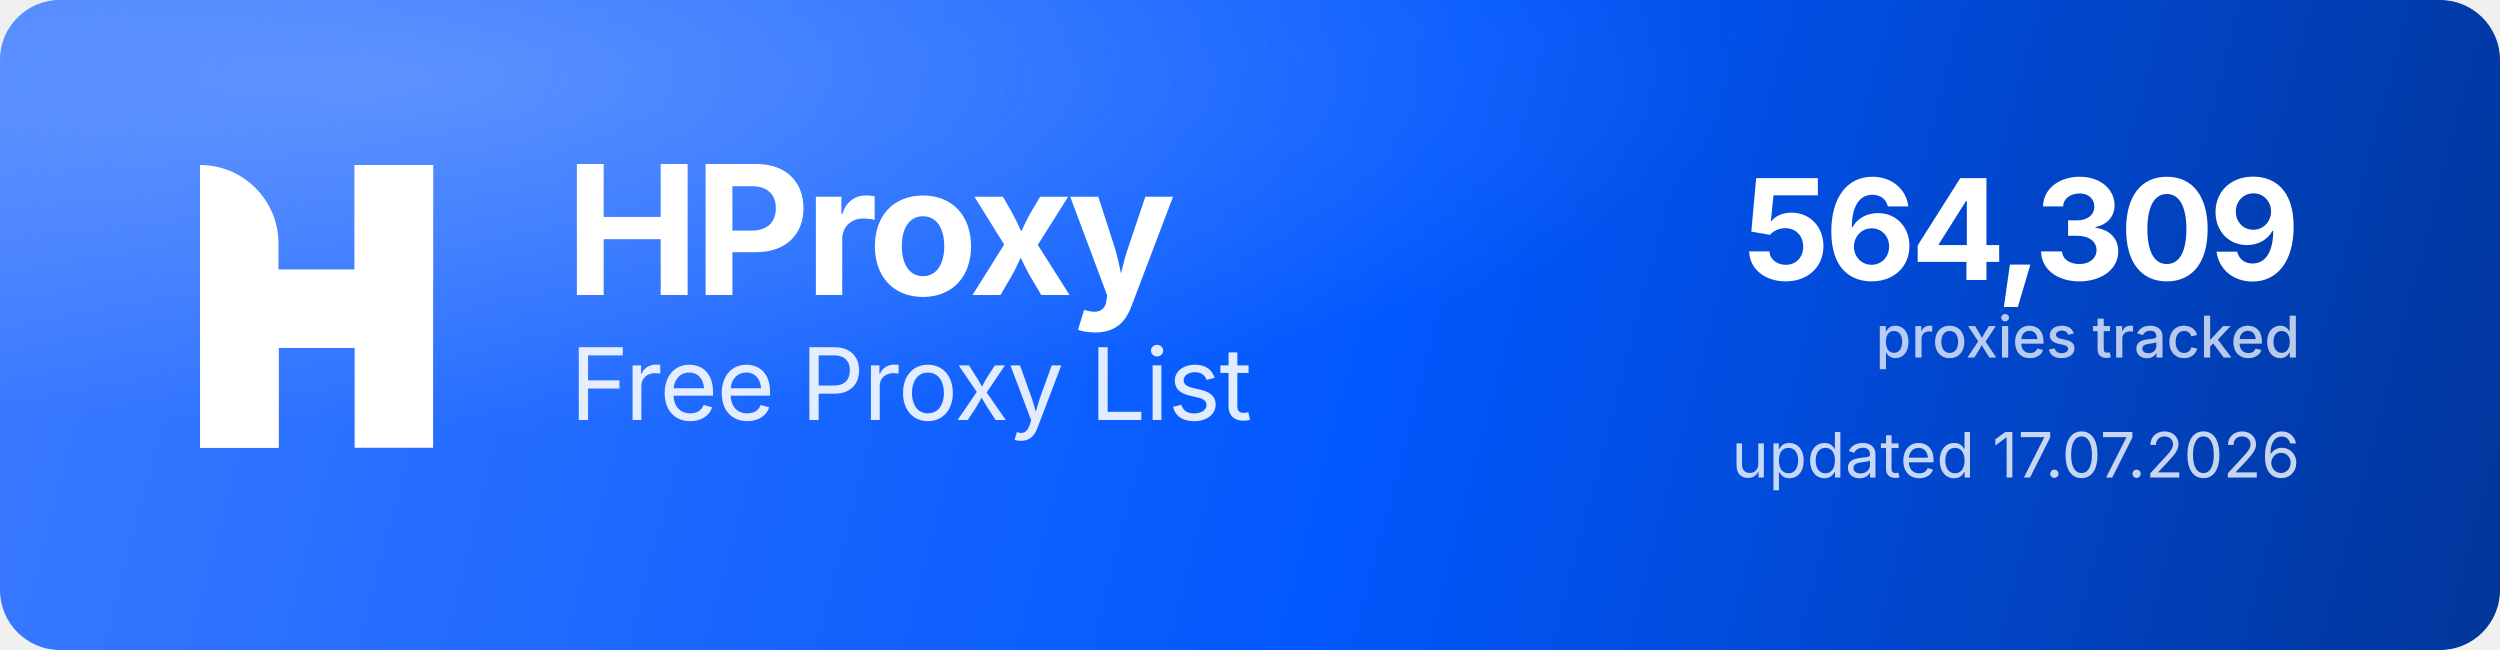
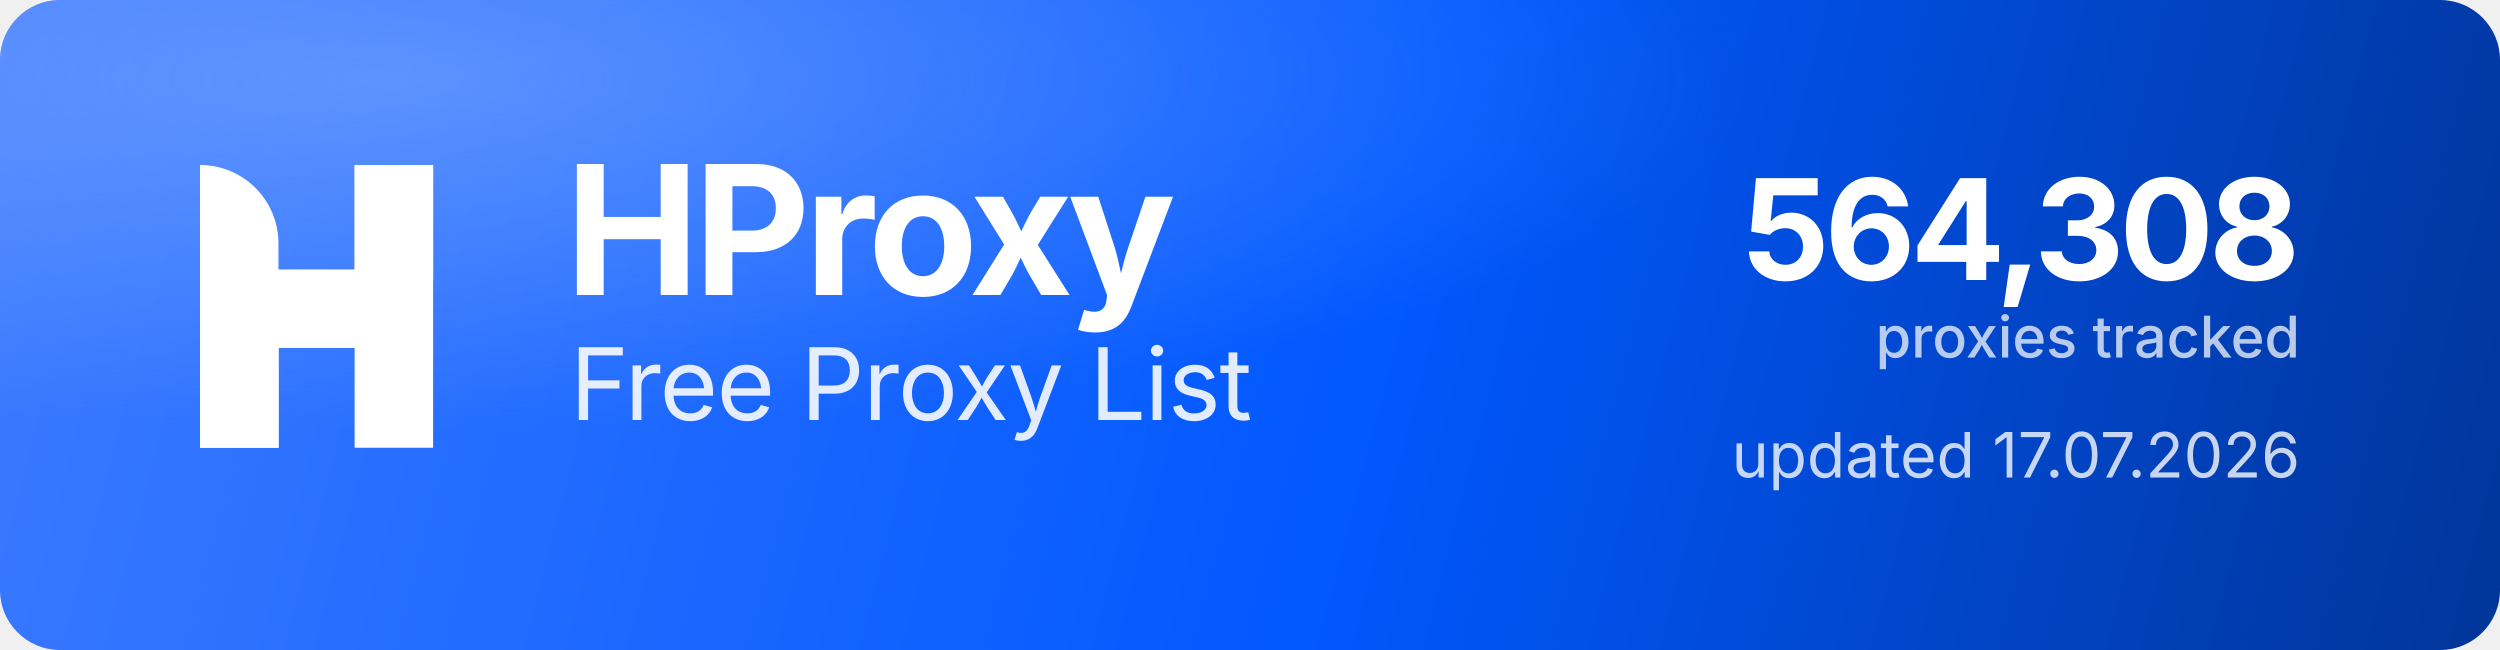
<svg xmlns="http://www.w3.org/2000/svg" width="1000" height="260" viewBox="0 0 1000 260" role="img" aria-label="HProxy Free Proxy List">
  <defs>
    <linearGradient id="hp-bg" x1="0" y1="0" x2="1000" y2="260" gradientUnits="userSpaceOnUse">
      <stop offset="0" stop-color="#3D7BFF" />
      <stop offset="0.55" stop-color="#0158FF" />
      <stop offset="1" stop-color="#013599" />
    </linearGradient>
    <radialGradient id="hp-glow" cx="0.16" cy="0.12" r="0.9">
      <stop offset="0" stop-color="#8FB4FF" stop-opacity="0.5" />
      <stop offset="0.6" stop-color="#8FB4FF" stop-opacity="0" />
    </radialGradient>
  </defs>
  <rect width="1000" height="260" rx="24" fill="url(#hp-bg)" />
  <rect width="1000" height="260" rx="24" fill="url(#hp-glow)" />
  <g transform="translate(80,66) scale(4.35)" fill="#FFFFFF">
    <path d="M0 0V0C3.985 0 7.216 3.231 7.216 7.216V26H0V0Z" />
    <rect x="14.219" width="7.216" height="26" />
    <path d="M7.235 26H0V15.971C0 12.455 2.851 9.604 6.367 9.604H14.22V0H21.437V10.453C21.437 13.97 18.586 16.82 15.069 16.82H7.235V26Z" />
  </g>
  <text x="226" y="118" font-family="'Geist','Inter','Segoe UI',system-ui,-apple-system,Helvetica,Arial,sans-serif" font-size="72" font-weight="700" letter-spacing="-2.3" fill="#FFFFFF">HProxy</text>
  <text x="228" y="168" font-family="'Geist','Inter','Segoe UI',system-ui,-apple-system,Helvetica,Arial,sans-serif" font-size="40" font-weight="400" letter-spacing="-0.5" fill="#FFFFFF" fill-opacity="0.88">Free Proxy List</text>
-   <text x="920" y="112" text-anchor="end" font-family="'Geist','Inter','Segoe UI',system-ui,-apple-system,Helvetica,Arial,sans-serif" font-size="56" font-weight="700" letter-spacing="-2" fill="#FFFFFF">564,309</text>
+   <text x="920" y="112" text-anchor="end" font-family="'Geist','Inter','Segoe UI',system-ui,-apple-system,Helvetica,Arial,sans-serif" font-size="56" font-weight="700" letter-spacing="-2" fill="#FFFFFF">564,308</text>
  <text x="920" y="143" text-anchor="end" font-family="'Geist','Inter','Segoe UI',system-ui,-apple-system,Helvetica,Arial,sans-serif" font-size="23" font-weight="500" fill="#FFFFFF" fill-opacity="0.72">proxies tracked</text>
  <text x="920" y="191" text-anchor="end" font-family="'Geist','Inter','Segoe UI',system-ui,-apple-system,Helvetica,Arial,sans-serif" font-size="25" font-weight="400" fill="#FFFFFF" fill-opacity="0.78">updated 17.07.2026</text>
</svg>
